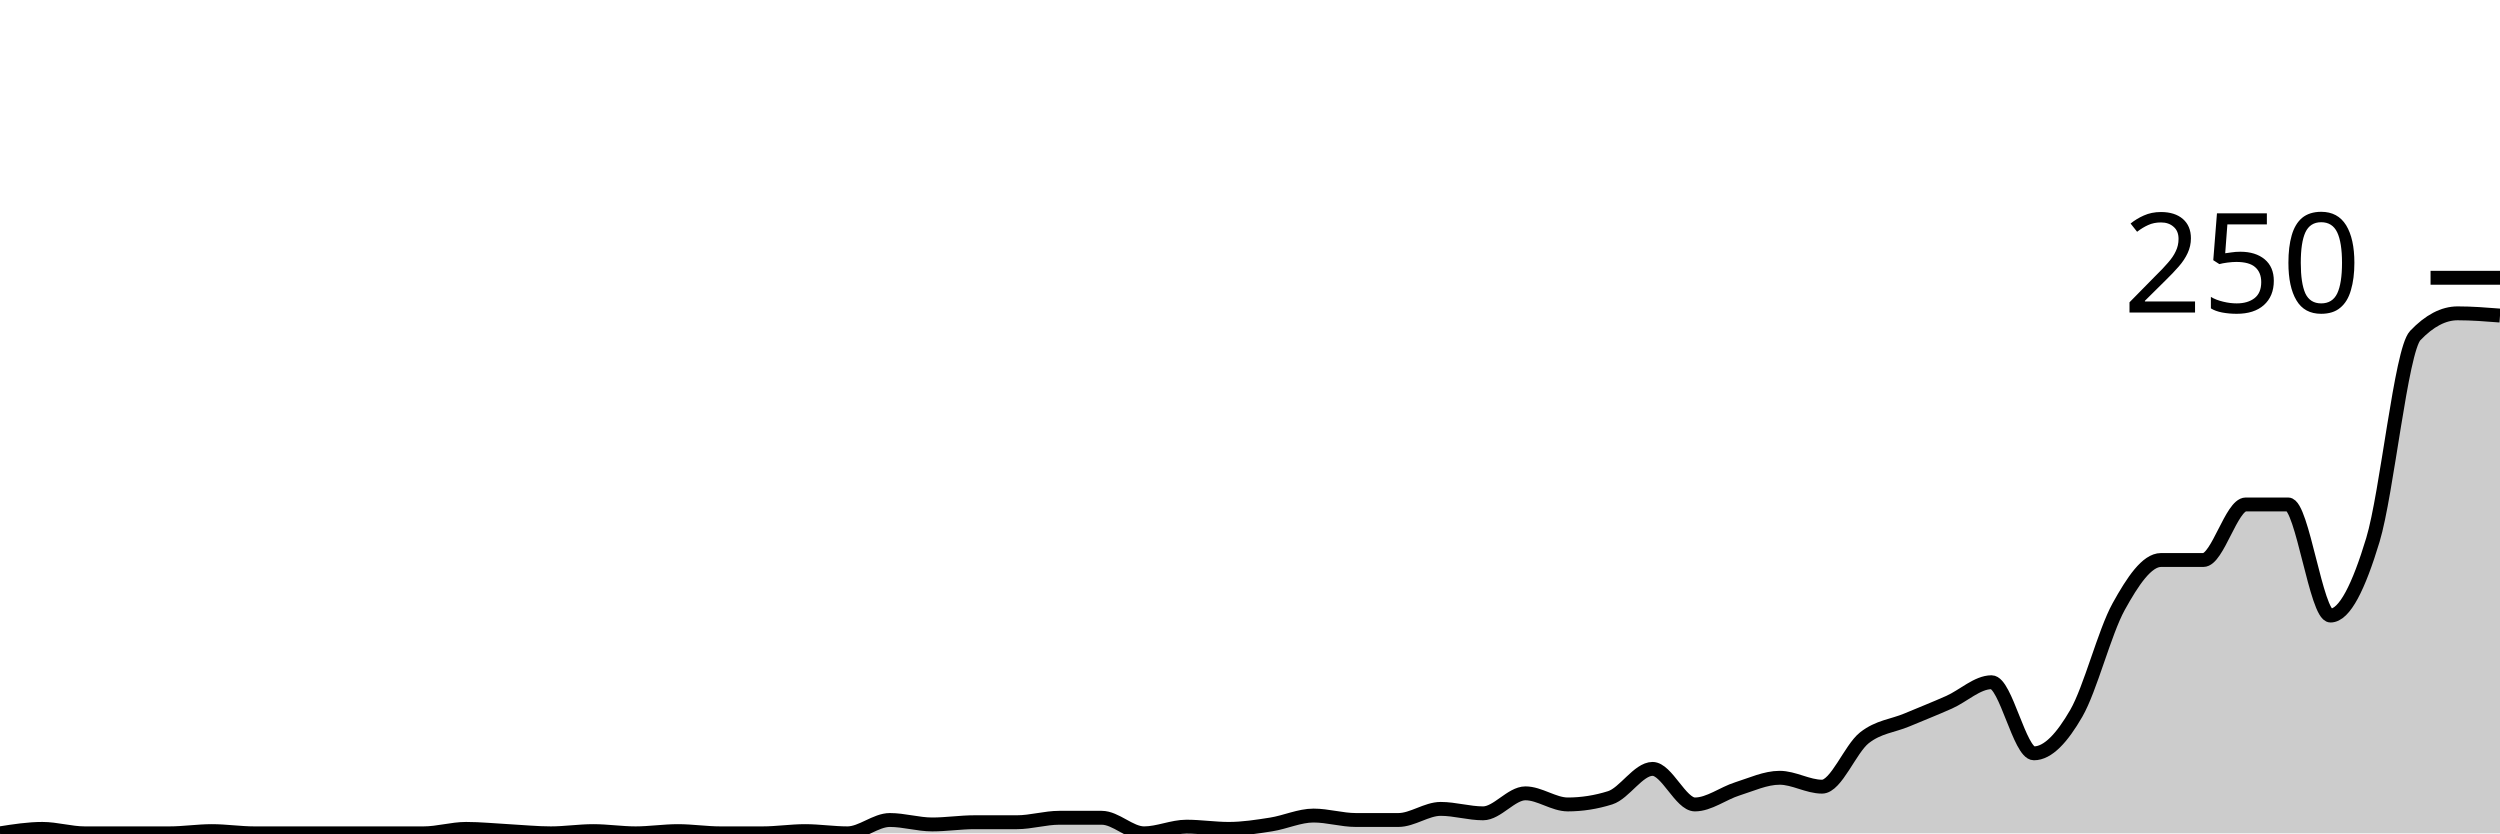
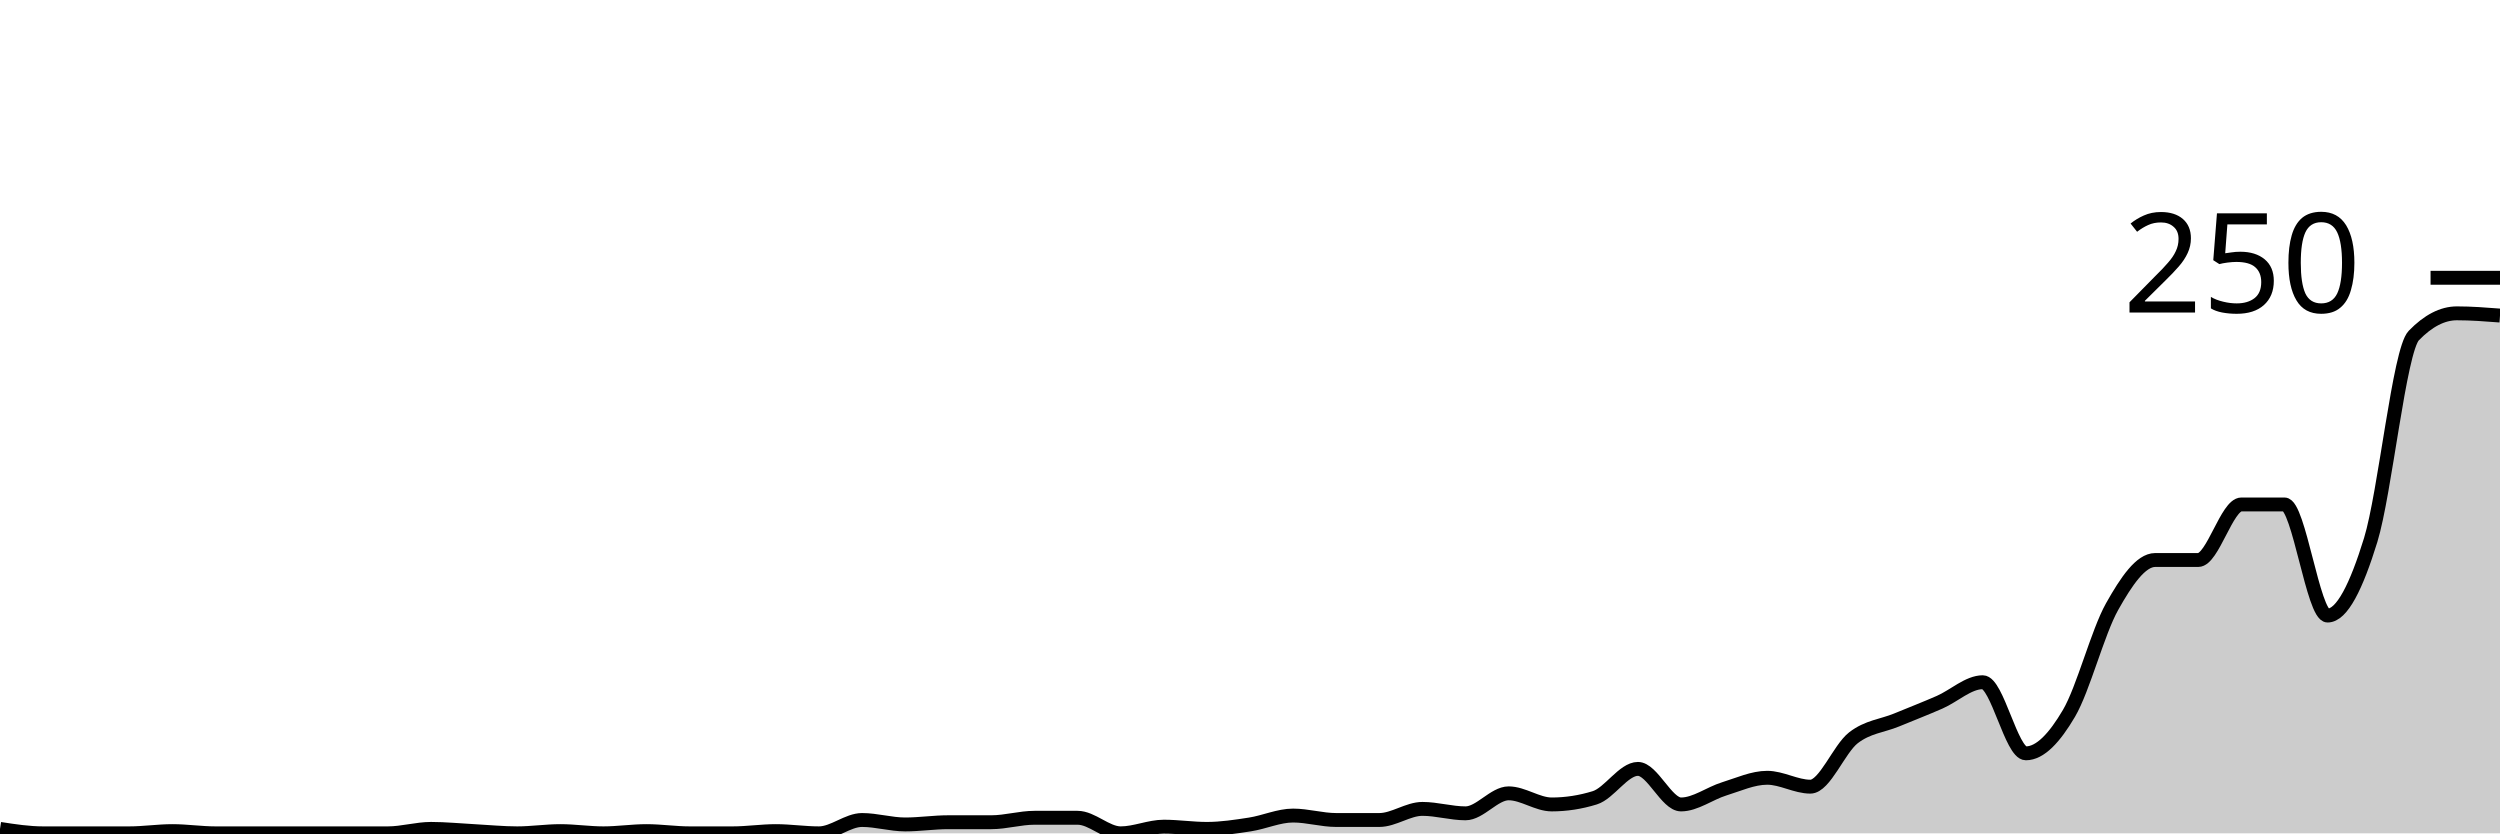
<svg xmlns="http://www.w3.org/2000/svg" viewBox="0 0 180 60">
  <g transform="translate(0,20)">
-     <path class="area" fill="rgba(0, 0, 0, 0.2)" d="M0,40C1.017,39.84,2.034,39.68,3.051,39.68C4.068,39.68,5.085,40,6.102,40C7.119,40,8.136,40,9.153,40C10.169,40,11.186,40,12.203,40C13.22,40,14.237,39.84,15.254,39.84C16.271,39.84,17.288,40,18.305,40C19.322,40,20.339,40,21.356,40C22.373,40,23.39,40,24.407,40C25.424,40,26.441,40,27.458,40C28.475,40,29.492,40,30.508,40C31.525,40,32.542,39.68,33.559,39.68C34.576,39.68,35.593,39.787,36.61,39.84C37.627,39.893,38.644,40,39.661,40C40.678,40,41.695,39.84,42.712,39.84C43.729,39.84,44.746,40,45.763,40C46.78,40,47.797,39.84,48.814,39.84C49.831,39.84,50.847,40,51.864,40C52.881,40,53.898,40,54.915,40C55.932,40,56.949,39.84,57.966,39.84C58.983,39.84,60,40,61.017,40C62.034,40,63.051,39.04,64.068,39.04C65.085,39.04,66.102,39.36,67.119,39.36C68.136,39.36,69.153,39.2,70.169,39.2C71.186,39.2,72.203,39.2,73.22,39.2C74.237,39.2,75.254,38.88,76.271,38.88C77.288,38.88,78.305,38.88,79.322,38.88C80.339,38.88,81.356,40,82.373,40C83.39,40,84.407,39.52,85.424,39.52C86.441,39.52,87.458,39.68,88.475,39.68C89.492,39.68,90.508,39.52,91.525,39.36C92.542,39.2,93.559,38.72,94.576,38.72C95.593,38.72,96.61,39.04,97.627,39.04C98.644,39.04,99.661,39.04,100.678,39.04C101.695,39.04,102.712,38.24,103.729,38.24C104.746,38.24,105.763,38.56,106.78,38.56C107.797,38.56,108.814,37.12,109.831,37.12C110.847,37.12,111.864,37.92,112.881,37.92C113.898,37.92,114.915,37.76,115.932,37.44C116.949,37.12,117.966,35.36,118.983,35.36C120,35.36,121.017,37.92,122.034,37.92C123.051,37.92,124.068,37.12,125.085,36.8C126.102,36.48,127.119,36,128.136,36C129.153,36,130.169,36.64,131.186,36.64C132.203,36.64,133.22,33.92,134.237,33.12C135.254,32.32,136.271,32.267,137.288,31.84C138.305,31.413,139.322,31.013,140.339,30.56C141.356,30.107,142.373,29.12,143.39,29.12C144.407,29.12,145.424,34.24,146.441,34.24C147.458,34.24,148.475,33.12,149.492,31.36C150.508,29.6,151.525,25.52,152.542,23.68C153.559,21.84,154.576,20.32,155.593,20.32C156.61,20.32,157.627,20.32,158.644,20.32C159.661,20.32,160.678,16.32,161.695,16.32C162.712,16.32,163.729,16.32,164.746,16.32C165.763,16.32,166.78,24.32,167.797,24.32C168.814,24.32,169.831,22.24,170.847,18.88C171.864,15.52,172.881,5.227,173.898,4.16C174.915,3.093,175.932,2.56,176.949,2.56C177.966,2.56,178.983,2.64,180,2.72L180,40C178.983,40,177.966,40,176.949,40C175.932,40,174.915,40,173.898,40C172.881,40,171.864,40,170.847,40C169.831,40,168.814,40,167.797,40C166.78,40,165.763,40,164.746,40C163.729,40,162.712,40,161.695,40C160.678,40,159.661,40,158.644,40C157.627,40,156.61,40,155.593,40C154.576,40,153.559,40,152.542,40C151.525,40,150.508,40,149.492,40C148.475,40,147.458,40,146.441,40C145.424,40,144.407,40,143.39,40C142.373,40,141.356,40,140.339,40C139.322,40,138.305,40,137.288,40C136.271,40,135.254,40,134.237,40C133.22,40,132.203,40,131.186,40C130.169,40,129.153,40,128.136,40C127.119,40,126.102,40,125.085,40C124.068,40,123.051,40,122.034,40C121.017,40,120,40,118.983,40C117.966,40,116.949,40,115.932,40C114.915,40,113.898,40,112.881,40C111.864,40,110.847,40,109.831,40C108.814,40,107.797,40,106.78,40C105.763,40,104.746,40,103.729,40C102.712,40,101.695,40,100.678,40C99.661,40,98.644,40,97.627,40C96.61,40,95.593,40,94.576,40C93.559,40,92.542,40,91.525,40C90.508,40,89.492,40,88.475,40C87.458,40,86.441,40,85.424,40C84.407,40,83.39,40,82.373,40C81.356,40,80.339,40,79.322,40C78.305,40,77.288,40,76.271,40C75.254,40,74.237,40,73.22,40C72.203,40,71.186,40,70.169,40C69.153,40,68.136,40,67.119,40C66.102,40,65.085,40,64.068,40C63.051,40,62.034,40,61.017,40C60,40,58.983,40,57.966,40C56.949,40,55.932,40,54.915,40C53.898,40,52.881,40,51.864,40C50.847,40,49.831,40,48.814,40C47.797,40,46.78,40,45.763,40C44.746,40,43.729,40,42.712,40C41.695,40,40.678,40,39.661,40C38.644,40,37.627,40,36.61,40C35.593,40,34.576,40,33.559,40C32.542,40,31.525,40,30.508,40C29.492,40,28.475,40,27.458,40C26.441,40,25.424,40,24.407,40C23.39,40,22.373,40,21.356,40C20.339,40,19.322,40,18.305,40C17.288,40,16.271,40,15.254,40C14.237,40,13.22,40,12.203,40C11.186,40,10.169,40,9.153,40C8.136,40,7.119,40,6.102,40C5.085,40,4.068,40,3.051,40C2.034,40,1.017,40,0,40Z" />
-     <path class="line" stroke="black" fill="none" d="M0,40C1.017,39.84,2.034,39.68,3.051,39.68C4.068,39.68,5.085,40,6.102,40C7.119,40,8.136,40,9.153,40C10.169,40,11.186,40,12.203,40C13.22,40,14.237,39.84,15.254,39.84C16.271,39.84,17.288,40,18.305,40C19.322,40,20.339,40,21.356,40C22.373,40,23.39,40,24.407,40C25.424,40,26.441,40,27.458,40C28.475,40,29.492,40,30.508,40C31.525,40,32.542,39.68,33.559,39.68C34.576,39.68,35.593,39.787,36.61,39.84C37.627,39.893,38.644,40,39.661,40C40.678,40,41.695,39.84,42.712,39.84C43.729,39.84,44.746,40,45.763,40C46.78,40,47.797,39.84,48.814,39.84C49.831,39.84,50.847,40,51.864,40C52.881,40,53.898,40,54.915,40C55.932,40,56.949,39.84,57.966,39.84C58.983,39.84,60,40,61.017,40C62.034,40,63.051,39.04,64.068,39.04C65.085,39.04,66.102,39.36,67.119,39.36C68.136,39.36,69.153,39.2,70.169,39.2C71.186,39.2,72.203,39.2,73.22,39.2C74.237,39.2,75.254,38.88,76.271,38.88C77.288,38.88,78.305,38.88,79.322,38.88C80.339,38.88,81.356,40,82.373,40C83.39,40,84.407,39.52,85.424,39.52C86.441,39.52,87.458,39.68,88.475,39.68C89.492,39.68,90.508,39.52,91.525,39.36C92.542,39.2,93.559,38.72,94.576,38.72C95.593,38.72,96.61,39.04,97.627,39.04C98.644,39.04,99.661,39.04,100.678,39.04C101.695,39.04,102.712,38.24,103.729,38.24C104.746,38.24,105.763,38.56,106.78,38.56C107.797,38.56,108.814,37.12,109.831,37.12C110.847,37.12,111.864,37.92,112.881,37.92C113.898,37.92,114.915,37.76,115.932,37.44C116.949,37.12,117.966,35.36,118.983,35.36C120,35.36,121.017,37.92,122.034,37.92C123.051,37.92,124.068,37.12,125.085,36.8C126.102,36.48,127.119,36,128.136,36C129.153,36,130.169,36.64,131.186,36.64C132.203,36.64,133.22,33.92,134.237,33.12C135.254,32.32,136.271,32.267,137.288,31.84C138.305,31.413,139.322,31.013,140.339,30.56C141.356,30.107,142.373,29.12,143.39,29.12C144.407,29.12,145.424,34.24,146.441,34.24C147.458,34.24,148.475,33.12,149.492,31.36C150.508,29.6,151.525,25.52,152.542,23.68C153.559,21.84,154.576,20.32,155.593,20.32C156.61,20.32,157.627,20.32,158.644,20.32C159.661,20.32,160.678,16.32,161.695,16.32C162.712,16.32,163.729,16.32,164.746,16.32C165.763,16.32,166.78,24.32,167.797,24.32C168.814,24.32,169.831,22.24,170.847,18.88C171.864,15.52,172.881,5.227,173.898,4.16C174.915,3.093,175.932,2.56,176.949,2.56C177.966,2.56,178.983,2.64,180,2.72" />
+     <path class="area" fill="rgba(0, 0, 0, 0.2)" d="M0,39.68C1.034,39.84,2.069,40,3.103,40C4.138,40,5.172,40,6.207,40C7.241,40,8.276,40,9.31,40C10.345,40,11.379,39.84,12.414,39.84C13.448,39.84,14.483,40,15.517,40C16.552,40,17.586,40,18.621,40C19.655,40,20.69,40,21.724,40C22.759,40,23.793,40,24.828,40C25.862,40,26.897,40,27.931,40C28.966,40,30,39.68,31.034,39.68C32.069,39.68,33.103,39.787,34.138,39.84C35.172,39.893,36.207,40,37.241,40C38.276,40,39.31,39.84,40.345,39.84C41.379,39.84,42.414,40,43.448,40C44.483,40,45.517,39.84,46.552,39.84C47.586,39.84,48.621,40,49.655,40C50.69,40,51.724,40,52.759,40C53.793,40,54.828,39.84,55.862,39.84C56.897,39.84,57.931,40,58.966,40C60,40,61.034,39.04,62.069,39.04C63.103,39.04,64.138,39.36,65.172,39.36C66.207,39.36,67.241,39.2,68.276,39.2C69.31,39.2,70.345,39.2,71.379,39.2C72.414,39.2,73.448,38.88,74.483,38.88C75.517,38.88,76.552,38.88,77.586,38.88C78.621,38.88,79.655,40,80.69,40C81.724,40,82.759,39.52,83.793,39.52C84.828,39.52,85.862,39.68,86.897,39.68C87.931,39.68,88.966,39.52,90,39.36C91.034,39.2,92.069,38.72,93.103,38.72C94.138,38.72,95.172,39.04,96.207,39.04C97.241,39.04,98.276,39.04,99.31,39.04C100.345,39.04,101.379,38.24,102.414,38.24C103.448,38.24,104.483,38.56,105.517,38.56C106.552,38.56,107.586,37.12,108.621,37.12C109.655,37.12,110.69,37.92,111.724,37.92C112.759,37.92,113.793,37.76,114.828,37.44C115.862,37.12,116.897,35.36,117.931,35.36C118.966,35.36,120,37.92,121.034,37.92C122.069,37.92,123.103,37.12,124.138,36.8C125.172,36.48,126.207,36,127.241,36C128.276,36,129.31,36.64,130.345,36.64C131.379,36.64,132.414,33.92,133.448,33.12C134.483,32.32,135.517,32.267,136.552,31.84C137.586,31.413,138.621,31.013,139.655,30.56C140.69,30.107,141.724,29.12,142.759,29.12C143.793,29.12,144.828,34.24,145.862,34.24C146.897,34.24,147.931,33.12,148.966,31.36C150,29.6,151.034,25.52,152.069,23.68C153.103,21.84,154.138,20.32,155.172,20.32C156.207,20.32,157.241,20.32,158.276,20.32C159.31,20.32,160.345,16.32,161.379,16.32C162.414,16.32,163.448,16.32,164.483,16.32C165.517,16.32,166.552,24.32,167.586,24.32C168.621,24.32,169.655,22.24,170.69,18.88C171.724,15.52,172.759,5.227,173.793,4.16C174.828,3.093,175.862,2.56,176.897,2.56C177.931,2.56,178.966,2.64,180,2.72L180,40C178.966,40,177.931,40,176.897,40C175.862,40,174.828,40,173.793,40C172.759,40,171.724,40,170.69,40C169.655,40,168.621,40,167.586,40C166.552,40,165.517,40,164.483,40C163.448,40,162.414,40,161.379,40C160.345,40,159.31,40,158.276,40C157.241,40,156.207,40,155.172,40C154.138,40,153.103,40,152.069,40C151.034,40,150,40,148.966,40C147.931,40,146.897,40,145.862,40C144.828,40,143.793,40,142.759,40C141.724,40,140.69,40,139.655,40C138.621,40,137.586,40,136.552,40C135.517,40,134.483,40,133.448,40C132.414,40,131.379,40,130.345,40C129.31,40,128.276,40,127.241,40C126.207,40,125.172,40,124.138,40C123.103,40,122.069,40,121.034,40C120,40,118.966,40,117.931,40C116.897,40,115.862,40,114.828,40C113.793,40,112.759,40,111.724,40C110.69,40,109.655,40,108.621,40C107.586,40,106.552,40,105.517,40C104.483,40,103.448,40,102.414,40C101.379,40,100.345,40,99.31,40C98.276,40,97.241,40,96.207,40C95.172,40,94.138,40,93.103,40C92.069,40,91.034,40,90,40C88.966,40,87.931,40,86.897,40C85.862,40,84.828,40,83.793,40C82.759,40,81.724,40,80.69,40C79.655,40,78.621,40,77.586,40C76.552,40,75.517,40,74.483,40C73.448,40,72.414,40,71.379,40C70.345,40,69.31,40,68.276,40C67.241,40,66.207,40,65.172,40C64.138,40,63.103,40,62.069,40C61.034,40,60,40,58.966,40C57.931,40,56.897,40,55.862,40C54.828,40,53.793,40,52.759,40C51.724,40,50.69,40,49.655,40C48.621,40,47.586,40,46.552,40C45.517,40,44.483,40,43.448,40C42.414,40,41.379,40,40.345,40C39.31,40,38.276,40,37.241,40C36.207,40,35.172,40,34.138,40C33.103,40,32.069,40,31.034,40C30,40,28.966,40,27.931,40C26.897,40,25.862,40,24.828,40C23.793,40,22.759,40,21.724,40C20.69,40,19.655,40,18.621,40C17.586,40,16.552,40,15.517,40C14.483,40,13.448,40,12.414,40C11.379,40,10.345,40,9.31,40C8.276,40,7.241,40,6.207,40C5.172,40,4.138,40,3.103,40C2.069,40,1.034,40,0,40Z" />
+     <path class="line" stroke="black" fill="none" d="M0,39.68C1.034,39.84,2.069,40,3.103,40C4.138,40,5.172,40,6.207,40C7.241,40,8.276,40,9.31,40C10.345,40,11.379,39.84,12.414,39.84C13.448,39.84,14.483,40,15.517,40C16.552,40,17.586,40,18.621,40C19.655,40,20.69,40,21.724,40C22.759,40,23.793,40,24.828,40C25.862,40,26.897,40,27.931,40C28.966,40,30,39.68,31.034,39.68C32.069,39.68,33.103,39.787,34.138,39.84C35.172,39.893,36.207,40,37.241,40C38.276,40,39.31,39.84,40.345,39.84C41.379,39.84,42.414,40,43.448,40C44.483,40,45.517,39.84,46.552,39.84C47.586,39.84,48.621,40,49.655,40C50.69,40,51.724,40,52.759,40C53.793,40,54.828,39.84,55.862,39.84C56.897,39.84,57.931,40,58.966,40C60,40,61.034,39.04,62.069,39.04C63.103,39.04,64.138,39.36,65.172,39.36C66.207,39.36,67.241,39.2,68.276,39.2C69.31,39.2,70.345,39.2,71.379,39.2C72.414,39.2,73.448,38.88,74.483,38.88C75.517,38.88,76.552,38.88,77.586,38.88C78.621,38.88,79.655,40,80.69,40C81.724,40,82.759,39.52,83.793,39.52C84.828,39.52,85.862,39.68,86.897,39.68C87.931,39.68,88.966,39.52,90,39.36C91.034,39.2,92.069,38.72,93.103,38.72C94.138,38.72,95.172,39.04,96.207,39.04C97.241,39.04,98.276,39.04,99.31,39.04C100.345,39.04,101.379,38.24,102.414,38.24C103.448,38.24,104.483,38.56,105.517,38.56C106.552,38.56,107.586,37.12,108.621,37.12C109.655,37.12,110.69,37.92,111.724,37.92C112.759,37.92,113.793,37.76,114.828,37.44C115.862,37.12,116.897,35.36,117.931,35.36C118.966,35.36,120,37.92,121.034,37.92C122.069,37.92,123.103,37.12,124.138,36.8C125.172,36.48,126.207,36,127.241,36C128.276,36,129.31,36.64,130.345,36.64C131.379,36.64,132.414,33.92,133.448,33.12C134.483,32.32,135.517,32.267,136.552,31.84C137.586,31.413,138.621,31.013,139.655,30.56C140.69,30.107,141.724,29.12,142.759,29.12C143.793,29.12,144.828,34.24,145.862,34.24C146.897,34.24,147.931,33.12,148.966,31.36C150,29.6,151.034,25.52,152.069,23.68C153.103,21.84,154.138,20.32,155.172,20.32C156.207,20.32,157.241,20.32,158.276,20.32C159.31,20.32,160.345,16.32,161.379,16.32C162.414,16.32,163.448,16.32,164.483,16.32C165.517,16.32,166.552,24.32,167.586,24.32C168.621,24.32,169.655,22.24,170.69,18.88C171.724,15.52,172.759,5.227,173.793,4.16C174.828,3.093,175.862,2.56,176.897,2.56C177.931,2.56,178.966,2.64,180,2.72" />
    <path class="axis-ceiling" stroke-width="1" stroke="black" fill="none" d="M175,0L180,0" />
    <text class="axis-ceiling-label" font-family="sans-serif" text-anchor="end" font-size="10px" x="170" y="2.5">250</text>
  </g>
</svg>
